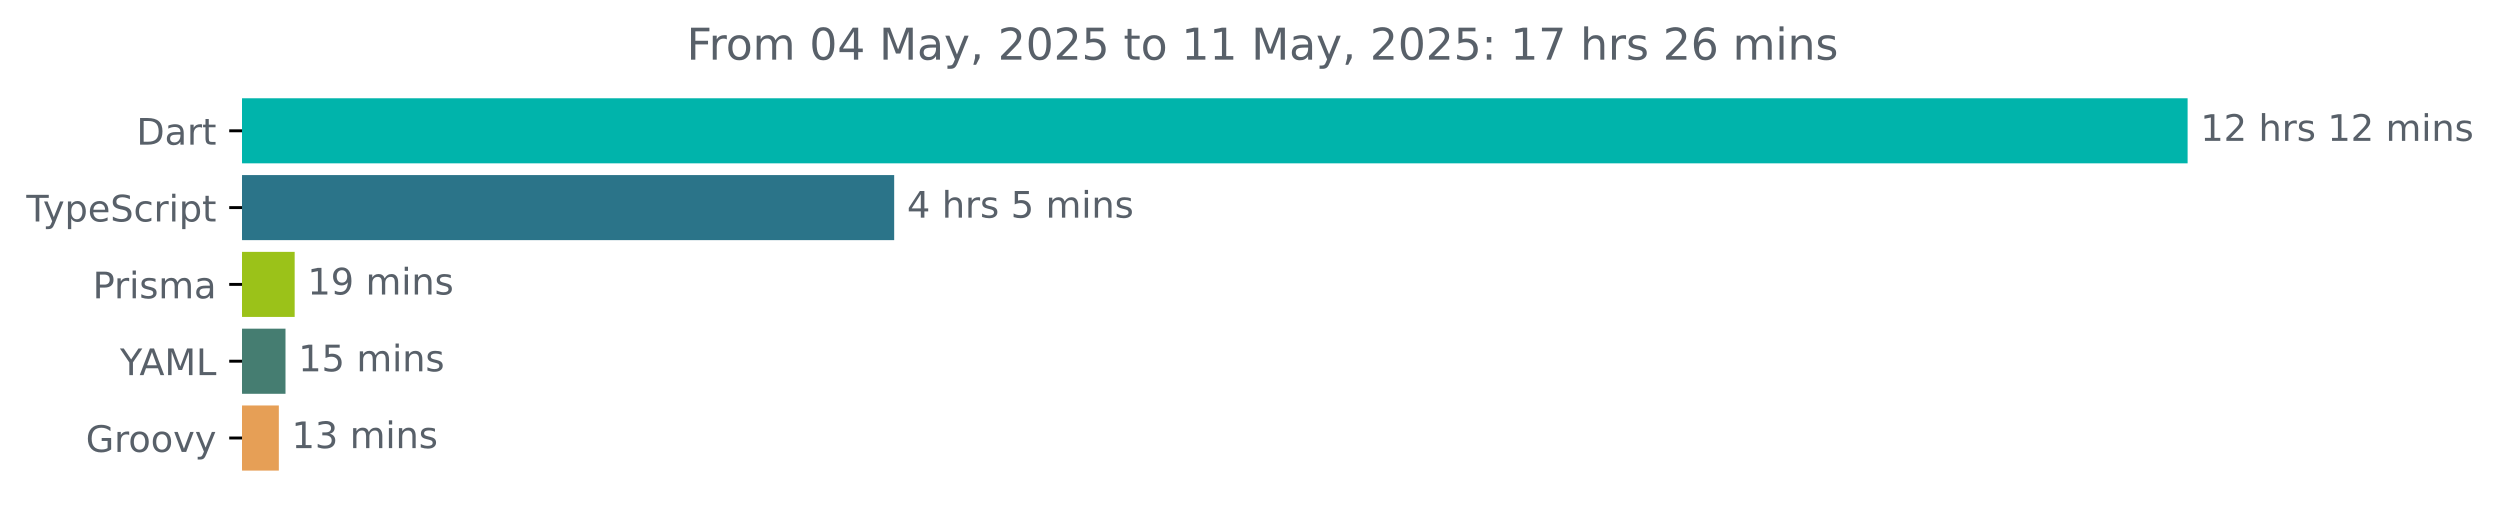
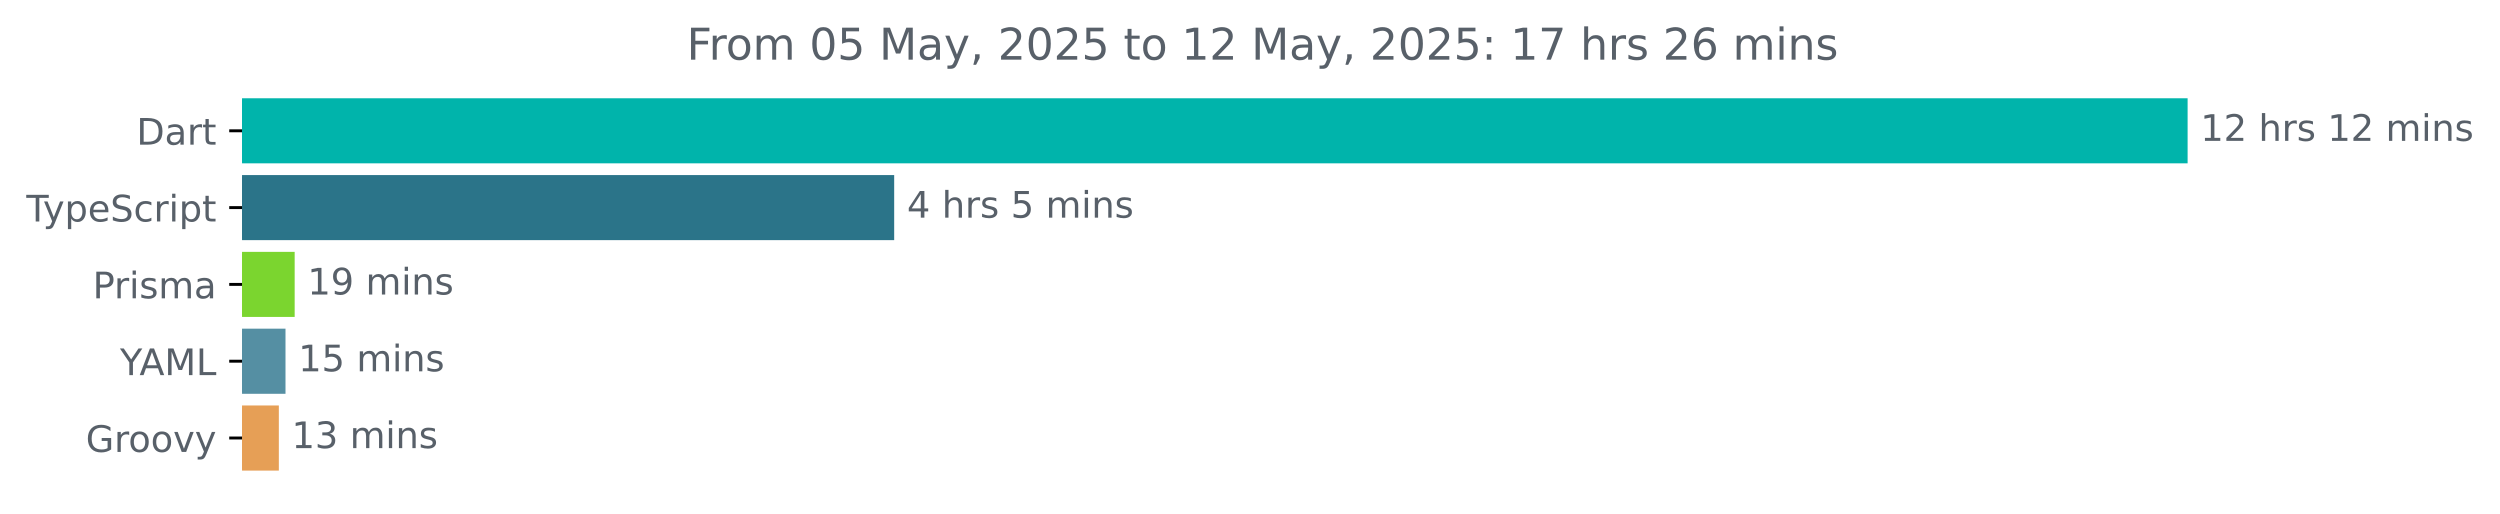
<svg xmlns="http://www.w3.org/2000/svg" xmlns:xlink="http://www.w3.org/1999/xlink" width="683.507pt" height="140.398pt" viewBox="0 0 683.507 140.398" version="1.1">
  <defs>
    <style type="text/css">*{stroke-linejoin: round; stroke-linecap: butt}</style>
  </defs>
  <g id="figure_1">
    <g id="patch_1">
      <path d="M -0 140.398  L 683.507 140.398  L 683.507 0  L -0 0  L -0 140.398  z " style="fill: none" />
    </g>
    <g id="axes_1">
      <g id="patch_2">
-         <path d="M 66.17 27.358  L 597.599 27.358  L 597.599 44.158  L 66.17 44.158  z " clip-path="url(#pd2a66dcfab)" style="fill: #00b4ab; stroke: #00b4ab; stroke-linejoin: miter" />
+         <path d="M 66.17 27.358  L 597.599 27.358  L 597.599 44.158  L 66.17 44.158  z " clip-path="url(#pfbf45b35d2)" style="fill: #00b4ab; stroke: #00b4ab; stroke-linejoin: miter" />
      </g>
      <g id="patch_3">
-         <path d="M 66.17 48.358  L 243.971 48.358  L 243.971 65.158  L 66.17 65.158  z " clip-path="url(#pd2a66dcfab)" style="fill: #2b7489; stroke: #2b7489; stroke-linejoin: miter" />
+         <path d="M 66.17 48.358  L 243.971 48.358  L 243.971 65.158  L 66.17 65.158  z " clip-path="url(#pfbf45b35d2)" style="fill: #2b7489; stroke: #2b7489; stroke-linejoin: miter" />
      </g>
      <g id="patch_4">
-         <path d="M 66.17 69.358  L 80.063 69.358  L 80.063 86.158  L 66.17 86.158  z " clip-path="url(#pd2a66dcfab)" style="fill: #9bc219; stroke: #9bc219; stroke-linejoin: miter" />
+         <path d="M 66.17 69.358  L 80.063 69.358  L 80.063 86.158  L 66.17 86.158  z " clip-path="url(#pfbf45b35d2)" style="fill: #7bd52f; stroke: #7bd52f; stroke-linejoin: miter" />
      </g>
      <g id="patch_5">
-         <path d="M 66.17 90.358  L 77.558 90.358  L 77.558 107.158  L 66.17 107.158  z " clip-path="url(#pd2a66dcfab)" style="fill: #457d71; stroke: #457d71; stroke-linejoin: miter" />
+         <path d="M 66.17 90.358  L 77.558 90.358  L 77.558 107.158  L 66.17 107.158  z " clip-path="url(#pfbf45b35d2)" style="fill: #558fa3; stroke: #558fa3; stroke-linejoin: miter" />
      </g>
      <g id="patch_6">
-         <path d="M 66.17 111.358  L 75.736 111.358  L 75.736 128.158  L 66.17 128.158  z " clip-path="url(#pd2a66dcfab)" style="fill: #e69f56; stroke: #e69f56; stroke-linejoin: miter" />
+         <path d="M 66.17 111.358  L 75.736 111.358  L 75.736 128.158  L 66.17 128.158  z " clip-path="url(#pfbf45b35d2)" style="fill: #e69f56; stroke: #e69f56; stroke-linejoin: miter" />
      </g>
      <g id="matplotlib.axis_1" />
      <g id="matplotlib.axis_2">
        <g id="ytick_1">
          <g id="line2d_1">
            <defs>
-               <path id="m14c8967481" d="M 0 0  L -3.5 0  " style="stroke: #000000; stroke-width: 0.8" />
+               <path id="mab371d6754" d="M 0 0  L -3.5 0  " style="stroke: #000000; stroke-width: 0.8" />
            </defs>
            <g>
-               <use xlink:href="#m14c8967481" x="66.17" y="35.758" style="stroke: #000000; stroke-width: 0.8" />
+               <use xlink:href="#mab371d6754" x="66.17" y="35.758" style="stroke: #000000; stroke-width: 0.8" />
            </g>
          </g>
          <g id="text_1">
            <g style="fill: #586069" transform="translate(37.31094 39.55734) scale(0.1 -0.1)">
              <defs>
                <path id="DejaVuSans-44" d="M 1259 4147  L 1259 519  L 2022 519  Q 2988 519 3436 956  Q 3884 1394 3884 2338  Q 3884 3275 3436 3711  Q 2988 4147 2022 4147  L 1259 4147  z M 628 4666  L 1925 4666  Q 3281 4666 3915 4102  Q 4550 3538 4550 2338  Q 4550 1131 3912 565  Q 3275 0 1925 0  L 628 0  L 628 4666  z " transform="scale(0.015625)" />
                <path id="DejaVuSans-61" d="M 2194 1759  Q 1497 1759 1228 1600  Q 959 1441 959 1056  Q 959 750 1161 570  Q 1363 391 1709 391  Q 2188 391 2477 730  Q 2766 1069 2766 1631  L 2766 1759  L 2194 1759  z M 3341 1997  L 3341 0  L 2766 0  L 2766 531  Q 2569 213 2275 61  Q 1981 -91 1556 -91  Q 1019 -91 701 211  Q 384 513 384 1019  Q 384 1609 779 1909  Q 1175 2209 1959 2209  L 2766 2209  L 2766 2266  Q 2766 2663 2505 2880  Q 2244 3097 1772 3097  Q 1472 3097 1187 3025  Q 903 2953 641 2809  L 641 3341  Q 956 3463 1253 3523  Q 1550 3584 1831 3584  Q 2591 3584 2966 3190  Q 3341 2797 3341 1997  z " transform="scale(0.015625)" />
                <path id="DejaVuSans-72" d="M 2631 2963  Q 2534 3019 2420 3045  Q 2306 3072 2169 3072  Q 1681 3072 1420 2755  Q 1159 2438 1159 1844  L 1159 0  L 581 0  L 581 3500  L 1159 3500  L 1159 2956  Q 1341 3275 1631 3429  Q 1922 3584 2338 3584  Q 2397 3584 2469 3576  Q 2541 3569 2628 3553  L 2631 2963  z " transform="scale(0.015625)" />
                <path id="DejaVuSans-74" d="M 1172 4494  L 1172 3500  L 2356 3500  L 2356 3053  L 1172 3053  L 1172 1153  Q 1172 725 1289 603  Q 1406 481 1766 481  L 2356 481  L 2356 0  L 1766 0  Q 1100 0 847 248  Q 594 497 594 1153  L 594 3053  L 172 3053  L 172 3500  L 594 3500  L 594 4494  L 1172 4494  z " transform="scale(0.015625)" />
              </defs>
              <use xlink:href="#DejaVuSans-44" />
              <use xlink:href="#DejaVuSans-61" x="77.002" />
              <use xlink:href="#DejaVuSans-72" x="138.281" />
              <use xlink:href="#DejaVuSans-74" x="179.395" />
            </g>
          </g>
        </g>
        <g id="ytick_2">
          <g id="line2d_2">
            <g>
-               <use xlink:href="#m14c8967481" x="66.17" y="56.758" style="stroke: #000000; stroke-width: 0.8" />
+               <use xlink:href="#mab371d6754" x="66.17" y="56.758" style="stroke: #000000; stroke-width: 0.8" />
            </g>
          </g>
          <g id="text_2">
            <g style="fill: #586069" transform="translate(7.2 60.55734) scale(0.1 -0.1)">
              <defs>
                <path id="DejaVuSans-54" d="M -19 4666  L 3928 4666  L 3928 4134  L 2272 4134  L 2272 0  L 1638 0  L 1638 4134  L -19 4134  L -19 4666  z " transform="scale(0.015625)" />
                <path id="DejaVuSans-79" d="M 2059 -325  Q 1816 -950 1584 -1140  Q 1353 -1331 966 -1331  L 506 -1331  L 506 -850  L 844 -850  Q 1081 -850 1212 -737  Q 1344 -625 1503 -206  L 1606 56  L 191 3500  L 800 3500  L 1894 763  L 2988 3500  L 3597 3500  L 2059 -325  z " transform="scale(0.015625)" />
                <path id="DejaVuSans-70" d="M 1159 525  L 1159 -1331  L 581 -1331  L 581 3500  L 1159 3500  L 1159 2969  Q 1341 3281 1617 3432  Q 1894 3584 2278 3584  Q 2916 3584 3314 3078  Q 3713 2572 3713 1747  Q 3713 922 3314 415  Q 2916 -91 2278 -91  Q 1894 -91 1617 61  Q 1341 213 1159 525  z M 3116 1747  Q 3116 2381 2855 2742  Q 2594 3103 2138 3103  Q 1681 3103 1420 2742  Q 1159 2381 1159 1747  Q 1159 1113 1420 752  Q 1681 391 2138 391  Q 2594 391 2855 752  Q 3116 1113 3116 1747  z " transform="scale(0.015625)" />
                <path id="DejaVuSans-65" d="M 3597 1894  L 3597 1613  L 953 1613  Q 991 1019 1311 708  Q 1631 397 2203 397  Q 2534 397 2845 478  Q 3156 559 3463 722  L 3463 178  Q 3153 47 2828 -22  Q 2503 -91 2169 -91  Q 1331 -91 842 396  Q 353 884 353 1716  Q 353 2575 817 3079  Q 1281 3584 2069 3584  Q 2775 3584 3186 3129  Q 3597 2675 3597 1894  z M 3022 2063  Q 3016 2534 2758 2815  Q 2500 3097 2075 3097  Q 1594 3097 1305 2825  Q 1016 2553 972 2059  L 3022 2063  z " transform="scale(0.015625)" />
                <path id="DejaVuSans-53" d="M 3425 4513  L 3425 3897  Q 3066 4069 2747 4153  Q 2428 4238 2131 4238  Q 1616 4238 1336 4038  Q 1056 3838 1056 3469  Q 1056 3159 1242 3001  Q 1428 2844 1947 2747  L 2328 2669  Q 3034 2534 3370 2195  Q 3706 1856 3706 1288  Q 3706 609 3251 259  Q 2797 -91 1919 -91  Q 1588 -91 1214 -16  Q 841 59 441 206  L 441 856  Q 825 641 1194 531  Q 1563 422 1919 422  Q 2459 422 2753 634  Q 3047 847 3047 1241  Q 3047 1584 2836 1778  Q 2625 1972 2144 2069  L 1759 2144  Q 1053 2284 737 2584  Q 422 2884 422 3419  Q 422 4038 858 4394  Q 1294 4750 2059 4750  Q 2388 4750 2728 4690  Q 3069 4631 3425 4513  z " transform="scale(0.015625)" />
                <path id="DejaVuSans-63" d="M 3122 3366  L 3122 2828  Q 2878 2963 2633 3030  Q 2388 3097 2138 3097  Q 1578 3097 1268 2742  Q 959 2388 959 1747  Q 959 1106 1268 751  Q 1578 397 2138 397  Q 2388 397 2633 464  Q 2878 531 3122 666  L 3122 134  Q 2881 22 2623 -34  Q 2366 -91 2075 -91  Q 1284 -91 818 406  Q 353 903 353 1747  Q 353 2603 823 3093  Q 1294 3584 2113 3584  Q 2378 3584 2631 3529  Q 2884 3475 3122 3366  z " transform="scale(0.015625)" />
                <path id="DejaVuSans-69" d="M 603 3500  L 1178 3500  L 1178 0  L 603 0  L 603 3500  z M 603 4863  L 1178 4863  L 1178 4134  L 603 4134  L 603 4863  z " transform="scale(0.015625)" />
              </defs>
              <use xlink:href="#DejaVuSans-54" />
              <use xlink:href="#DejaVuSans-79" x="45.459" />
              <use xlink:href="#DejaVuSans-70" x="104.639" />
              <use xlink:href="#DejaVuSans-65" x="168.115" />
              <use xlink:href="#DejaVuSans-53" x="229.639" />
              <use xlink:href="#DejaVuSans-63" x="293.115" />
              <use xlink:href="#DejaVuSans-72" x="348.096" />
              <use xlink:href="#DejaVuSans-69" x="389.209" />
              <use xlink:href="#DejaVuSans-70" x="416.992" />
              <use xlink:href="#DejaVuSans-74" x="480.469" />
            </g>
          </g>
        </g>
        <g id="ytick_3">
          <g id="line2d_3">
            <g>
-               <use xlink:href="#m14c8967481" x="66.17" y="77.758" style="stroke: #000000; stroke-width: 0.8" />
+               <use xlink:href="#mab371d6754" x="66.17" y="77.758" style="stroke: #000000; stroke-width: 0.8" />
            </g>
          </g>
          <g id="text_3">
            <g style="fill: #586069" transform="translate(25.34844 81.55734) scale(0.1 -0.1)">
              <defs>
                <path id="DejaVuSans-50" d="M 1259 4147  L 1259 2394  L 2053 2394  Q 2494 2394 2734 2622  Q 2975 2850 2975 3272  Q 2975 3691 2734 3919  Q 2494 4147 2053 4147  L 1259 4147  z M 628 4666  L 2053 4666  Q 2838 4666 3239 4311  Q 3641 3956 3641 3272  Q 3641 2581 3239 2228  Q 2838 1875 2053 1875  L 1259 1875  L 1259 0  L 628 0  L 628 4666  z " transform="scale(0.015625)" />
                <path id="DejaVuSans-73" d="M 2834 3397  L 2834 2853  Q 2591 2978 2328 3040  Q 2066 3103 1784 3103  Q 1356 3103 1142 2972  Q 928 2841 928 2578  Q 928 2378 1081 2264  Q 1234 2150 1697 2047  L 1894 2003  Q 2506 1872 2764 1633  Q 3022 1394 3022 966  Q 3022 478 2636 193  Q 2250 -91 1575 -91  Q 1294 -91 989 -36  Q 684 19 347 128  L 347 722  Q 666 556 975 473  Q 1284 391 1588 391  Q 1994 391 2212 530  Q 2431 669 2431 922  Q 2431 1156 2273 1281  Q 2116 1406 1581 1522  L 1381 1569  Q 847 1681 609 1914  Q 372 2147 372 2553  Q 372 3047 722 3315  Q 1072 3584 1716 3584  Q 2034 3584 2315 3537  Q 2597 3491 2834 3397  z " transform="scale(0.015625)" />
                <path id="DejaVuSans-6d" d="M 3328 2828  Q 3544 3216 3844 3400  Q 4144 3584 4550 3584  Q 5097 3584 5394 3201  Q 5691 2819 5691 2113  L 5691 0  L 5113 0  L 5113 2094  Q 5113 2597 4934 2840  Q 4756 3084 4391 3084  Q 3944 3084 3684 2787  Q 3425 2491 3425 1978  L 3425 0  L 2847 0  L 2847 2094  Q 2847 2600 2669 2842  Q 2491 3084 2119 3084  Q 1678 3084 1418 2786  Q 1159 2488 1159 1978  L 1159 0  L 581 0  L 581 3500  L 1159 3500  L 1159 2956  Q 1356 3278 1631 3431  Q 1906 3584 2284 3584  Q 2666 3584 2933 3390  Q 3200 3197 3328 2828  z " transform="scale(0.015625)" />
              </defs>
              <use xlink:href="#DejaVuSans-50" />
              <use xlink:href="#DejaVuSans-72" x="58.553" />
              <use xlink:href="#DejaVuSans-69" x="99.666" />
              <use xlink:href="#DejaVuSans-73" x="127.449" />
              <use xlink:href="#DejaVuSans-6d" x="179.549" />
              <use xlink:href="#DejaVuSans-61" x="276.961" />
            </g>
          </g>
        </g>
        <g id="ytick_4">
          <g id="line2d_4">
            <g>
-               <use xlink:href="#m14c8967481" x="66.17" y="98.758" style="stroke: #000000; stroke-width: 0.8" />
+               <use xlink:href="#mab371d6754" x="66.17" y="98.758" style="stroke: #000000; stroke-width: 0.8" />
            </g>
          </g>
          <g id="text_4">
            <g style="fill: #586069" transform="translate(32.79688 102.5573) scale(0.1 -0.1)">
              <defs>
                <path id="DejaVuSans-59" d="M -13 4666  L 666 4666  L 1959 2747  L 3244 4666  L 3922 4666  L 2272 2222  L 2272 0  L 1638 0  L 1638 2222  L -13 4666  z " transform="scale(0.015625)" />
                <path id="DejaVuSans-41" d="M 2188 4044  L 1331 1722  L 3047 1722  L 2188 4044  z M 1831 4666  L 2547 4666  L 4325 0  L 3669 0  L 3244 1197  L 1141 1197  L 716 0  L 50 0  L 1831 4666  z " transform="scale(0.015625)" />
                <path id="DejaVuSans-4d" d="M 628 4666  L 1569 4666  L 2759 1491  L 3956 4666  L 4897 4666  L 4897 0  L 4281 0  L 4281 4097  L 3078 897  L 2444 897  L 1241 4097  L 1241 0  L 628 0  L 628 4666  z " transform="scale(0.015625)" />
                <path id="DejaVuSans-4c" d="M 628 4666  L 1259 4666  L 1259 531  L 3531 531  L 3531 0  L 628 0  L 628 4666  z " transform="scale(0.015625)" />
              </defs>
              <use xlink:href="#DejaVuSans-59" />
              <use xlink:href="#DejaVuSans-41" x="53.334" />
              <use xlink:href="#DejaVuSans-4d" x="121.742" />
              <use xlink:href="#DejaVuSans-4c" x="208.021" />
            </g>
          </g>
        </g>
        <g id="ytick_5">
          <g id="line2d_5">
            <g>
-               <use xlink:href="#m14c8967481" x="66.17" y="119.758" style="stroke: #000000; stroke-width: 0.8" />
+               <use xlink:href="#mab371d6754" x="66.17" y="119.758" style="stroke: #000000; stroke-width: 0.8" />
            </g>
          </g>
          <g id="text_5">
            <g style="fill: #586069" transform="translate(23.46094 123.5573) scale(0.1 -0.1)">
              <defs>
                <path id="DejaVuSans-47" d="M 3809 666  L 3809 1919  L 2778 1919  L 2778 2438  L 4434 2438  L 4434 434  Q 4069 175 3628 42  Q 3188 -91 2688 -91  Q 1594 -91 976 548  Q 359 1188 359 2328  Q 359 3472 976 4111  Q 1594 4750 2688 4750  Q 3144 4750 3555 4637  Q 3966 4525 4313 4306  L 4313 3634  Q 3963 3931 3569 4081  Q 3175 4231 2741 4231  Q 1884 4231 1454 3753  Q 1025 3275 1025 2328  Q 1025 1384 1454 906  Q 1884 428 2741 428  Q 3075 428 3337 486  Q 3600 544 3809 666  z " transform="scale(0.015625)" />
                <path id="DejaVuSans-6f" d="M 1959 3097  Q 1497 3097 1228 2736  Q 959 2375 959 1747  Q 959 1119 1226 758  Q 1494 397 1959 397  Q 2419 397 2687 759  Q 2956 1122 2956 1747  Q 2956 2369 2687 2733  Q 2419 3097 1959 3097  z M 1959 3584  Q 2709 3584 3137 3096  Q 3566 2609 3566 1747  Q 3566 888 3137 398  Q 2709 -91 1959 -91  Q 1206 -91 779 398  Q 353 888 353 1747  Q 353 2609 779 3096  Q 1206 3584 1959 3584  z " transform="scale(0.015625)" />
                <path id="DejaVuSans-76" d="M 191 3500  L 800 3500  L 1894 563  L 2988 3500  L 3597 3500  L 2284 0  L 1503 0  L 191 3500  z " transform="scale(0.015625)" />
              </defs>
              <use xlink:href="#DejaVuSans-47" />
              <use xlink:href="#DejaVuSans-72" x="77.49" />
              <use xlink:href="#DejaVuSans-6f" x="116.354" />
              <use xlink:href="#DejaVuSans-6f" x="177.535" />
              <use xlink:href="#DejaVuSans-76" x="238.717" />
              <use xlink:href="#DejaVuSans-79" x="297.896" />
            </g>
          </g>
        </g>
      </g>
      <g id="text_6">
        <g style="fill: #586069" transform="translate(601.5989 38.5175) scale(0.1 -0.1)">
          <defs>
            <path id="DejaVuSans-31" d="M 794 531  L 1825 531  L 1825 4091  L 703 3866  L 703 4441  L 1819 4666  L 2450 4666  L 2450 531  L 3481 531  L 3481 0  L 794 0  L 794 531  z " transform="scale(0.015625)" />
            <path id="DejaVuSans-32" d="M 1228 531  L 3431 531  L 3431 0  L 469 0  L 469 531  Q 828 903 1448 1529  Q 2069 2156 2228 2338  Q 2531 2678 2651 2914  Q 2772 3150 2772 3378  Q 2772 3750 2511 3984  Q 2250 4219 1831 4219  Q 1534 4219 1204 4116  Q 875 4013 500 3803  L 500 4441  Q 881 4594 1212 4672  Q 1544 4750 1819 4750  Q 2544 4750 2975 4387  Q 3406 4025 3406 3419  Q 3406 3131 3298 2873  Q 3191 2616 2906 2266  Q 2828 2175 2409 1742  Q 1991 1309 1228 531  z " transform="scale(0.015625)" />
            <path id="DejaVuSans-20" transform="scale(0.015625)" />
            <path id="DejaVuSans-68" d="M 3513 2113  L 3513 0  L 2938 0  L 2938 2094  Q 2938 2591 2744 2837  Q 2550 3084 2163 3084  Q 1697 3084 1428 2787  Q 1159 2491 1159 1978  L 1159 0  L 581 0  L 581 4863  L 1159 4863  L 1159 2956  Q 1366 3272 1645 3428  Q 1925 3584 2291 3584  Q 2894 3584 3203 3211  Q 3513 2838 3513 2113  z " transform="scale(0.015625)" />
            <path id="DejaVuSans-6e" d="M 3513 2113  L 3513 0  L 2938 0  L 2938 2094  Q 2938 2591 2744 2837  Q 2550 3084 2163 3084  Q 1697 3084 1428 2787  Q 1159 2491 1159 1978  L 1159 0  L 581 0  L 581 3500  L 1159 3500  L 1159 2956  Q 1366 3272 1645 3428  Q 1925 3584 2291 3584  Q 2894 3584 3203 3211  Q 3513 2838 3513 2113  z " transform="scale(0.015625)" />
          </defs>
          <use xlink:href="#DejaVuSans-31" />
          <use xlink:href="#DejaVuSans-32" x="63.623" />
          <use xlink:href="#DejaVuSans-20" x="127.246" />
          <use xlink:href="#DejaVuSans-68" x="159.033" />
          <use xlink:href="#DejaVuSans-72" x="222.412" />
          <use xlink:href="#DejaVuSans-73" x="263.525" />
          <use xlink:href="#DejaVuSans-20" x="315.625" />
          <use xlink:href="#DejaVuSans-31" x="347.412" />
          <use xlink:href="#DejaVuSans-32" x="411.035" />
          <use xlink:href="#DejaVuSans-20" x="474.658" />
          <use xlink:href="#DejaVuSans-6d" x="506.445" />
          <use xlink:href="#DejaVuSans-69" x="603.857" />
          <use xlink:href="#DejaVuSans-6e" x="631.641" />
          <use xlink:href="#DejaVuSans-73" x="695.02" />
        </g>
      </g>
      <g id="text_7">
        <g style="fill: #586069" transform="translate(247.9711 59.5175) scale(0.1 -0.1)">
          <defs>
            <path id="DejaVuSans-34" d="M 2419 4116  L 825 1625  L 2419 1625  L 2419 4116  z M 2253 4666  L 3047 4666  L 3047 1625  L 3713 1625  L 3713 1100  L 3047 1100  L 3047 0  L 2419 0  L 2419 1100  L 313 1100  L 313 1709  L 2253 4666  z " transform="scale(0.015625)" />
            <path id="DejaVuSans-35" d="M 691 4666  L 3169 4666  L 3169 4134  L 1269 4134  L 1269 2991  Q 1406 3038 1543 3061  Q 1681 3084 1819 3084  Q 2600 3084 3056 2656  Q 3513 2228 3513 1497  Q 3513 744 3044 326  Q 2575 -91 1722 -91  Q 1428 -91 1123 -41  Q 819 9 494 109  L 494 744  Q 775 591 1075 516  Q 1375 441 1709 441  Q 2250 441 2565 725  Q 2881 1009 2881 1497  Q 2881 1984 2565 2268  Q 2250 2553 1709 2553  Q 1456 2553 1204 2497  Q 953 2441 691 2322  L 691 4666  z " transform="scale(0.015625)" />
          </defs>
          <use xlink:href="#DejaVuSans-34" />
          <use xlink:href="#DejaVuSans-20" x="63.623" />
          <use xlink:href="#DejaVuSans-68" x="95.41" />
          <use xlink:href="#DejaVuSans-72" x="158.789" />
          <use xlink:href="#DejaVuSans-73" x="199.902" />
          <use xlink:href="#DejaVuSans-20" x="252.002" />
          <use xlink:href="#DejaVuSans-35" x="283.789" />
          <use xlink:href="#DejaVuSans-20" x="347.412" />
          <use xlink:href="#DejaVuSans-6d" x="379.199" />
          <use xlink:href="#DejaVuSans-69" x="476.611" />
          <use xlink:href="#DejaVuSans-6e" x="504.395" />
          <use xlink:href="#DejaVuSans-73" x="567.773" />
        </g>
      </g>
      <g id="text_8">
        <g style="fill: #586069" transform="translate(84.06337 80.5175) scale(0.1 -0.1)">
          <defs>
            <path id="DejaVuSans-39" d="M 703 97  L 703 672  Q 941 559 1184 500  Q 1428 441 1663 441  Q 2288 441 2617 861  Q 2947 1281 2994 2138  Q 2813 1869 2534 1725  Q 2256 1581 1919 1581  Q 1219 1581 811 2004  Q 403 2428 403 3163  Q 403 3881 828 4315  Q 1253 4750 1959 4750  Q 2769 4750 3195 4129  Q 3622 3509 3622 2328  Q 3622 1225 3098 567  Q 2575 -91 1691 -91  Q 1453 -91 1209 -44  Q 966 3 703 97  z M 1959 2075  Q 2384 2075 2632 2365  Q 2881 2656 2881 3163  Q 2881 3666 2632 3958  Q 2384 4250 1959 4250  Q 1534 4250 1286 3958  Q 1038 3666 1038 3163  Q 1038 2656 1286 2365  Q 1534 2075 1959 2075  z " transform="scale(0.015625)" />
          </defs>
          <use xlink:href="#DejaVuSans-31" />
          <use xlink:href="#DejaVuSans-39" x="63.623" />
          <use xlink:href="#DejaVuSans-20" x="127.246" />
          <use xlink:href="#DejaVuSans-6d" x="159.033" />
          <use xlink:href="#DejaVuSans-69" x="256.445" />
          <use xlink:href="#DejaVuSans-6e" x="284.229" />
          <use xlink:href="#DejaVuSans-73" x="347.607" />
        </g>
      </g>
      <g id="text_9">
        <g style="fill: #586069" transform="translate(81.55807 101.5175) scale(0.1 -0.1)">
          <use xlink:href="#DejaVuSans-31" />
          <use xlink:href="#DejaVuSans-35" x="63.623" />
          <use xlink:href="#DejaVuSans-20" x="127.246" />
          <use xlink:href="#DejaVuSans-6d" x="159.033" />
          <use xlink:href="#DejaVuSans-69" x="256.445" />
          <use xlink:href="#DejaVuSans-6e" x="284.229" />
          <use xlink:href="#DejaVuSans-73" x="347.607" />
        </g>
      </g>
      <g id="text_10">
        <g style="fill: #586069" transform="translate(79.73603 122.5175) scale(0.1 -0.1)">
          <defs>
            <path id="DejaVuSans-33" d="M 2597 2516  Q 3050 2419 3304 2112  Q 3559 1806 3559 1356  Q 3559 666 3084 287  Q 2609 -91 1734 -91  Q 1441 -91 1130 -33  Q 819 25 488 141  L 488 750  Q 750 597 1062 519  Q 1375 441 1716 441  Q 2309 441 2620 675  Q 2931 909 2931 1356  Q 2931 1769 2642 2001  Q 2353 2234 1838 2234  L 1294 2234  L 1294 2753  L 1863 2753  Q 2328 2753 2575 2939  Q 2822 3125 2822 3475  Q 2822 3834 2567 4026  Q 2313 4219 1838 4219  Q 1578 4219 1281 4162  Q 984 4106 628 3988  L 628 4550  Q 988 4650 1302 4700  Q 1616 4750 1894 4750  Q 2613 4750 3031 4423  Q 3450 4097 3450 3541  Q 3450 3153 3228 2886  Q 3006 2619 2597 2516  z " transform="scale(0.015625)" />
          </defs>
          <use xlink:href="#DejaVuSans-31" />
          <use xlink:href="#DejaVuSans-33" x="63.623" />
          <use xlink:href="#DejaVuSans-20" x="127.246" />
          <use xlink:href="#DejaVuSans-6d" x="159.033" />
          <use xlink:href="#DejaVuSans-69" x="256.445" />
          <use xlink:href="#DejaVuSans-6e" x="284.229" />
          <use xlink:href="#DejaVuSans-73" x="347.607" />
        </g>
      </g>
      <g id="text_11">
        <g style="fill: #586069" transform="translate(187.7491 16.31812) scale(0.12 -0.12)">
          <defs>
            <path id="DejaVuSans-46" d="M 628 4666  L 3309 4666  L 3309 4134  L 1259 4134  L 1259 2759  L 3109 2759  L 3109 2228  L 1259 2228  L 1259 0  L 628 0  L 628 4666  z " transform="scale(0.015625)" />
            <path id="DejaVuSans-30" d="M 2034 4250  Q 1547 4250 1301 3770  Q 1056 3291 1056 2328  Q 1056 1369 1301 889  Q 1547 409 2034 409  Q 2525 409 2770 889  Q 3016 1369 3016 2328  Q 3016 3291 2770 3770  Q 2525 4250 2034 4250  z M 2034 4750  Q 2819 4750 3233 4129  Q 3647 3509 3647 2328  Q 3647 1150 3233 529  Q 2819 -91 2034 -91  Q 1250 -91 836 529  Q 422 1150 422 2328  Q 422 3509 836 4129  Q 1250 4750 2034 4750  z " transform="scale(0.015625)" />
            <path id="DejaVuSans-2c" d="M 750 794  L 1409 794  L 1409 256  L 897 -744  L 494 -744  L 750 256  L 750 794  z " transform="scale(0.015625)" />
            <path id="DejaVuSans-3a" d="M 750 794  L 1409 794  L 1409 0  L 750 0  L 750 794  z M 750 3309  L 1409 3309  L 1409 2516  L 750 2516  L 750 3309  z " transform="scale(0.015625)" />
            <path id="DejaVuSans-37" d="M 525 4666  L 3525 4666  L 3525 4397  L 1831 0  L 1172 0  L 2766 4134  L 525 4134  L 525 4666  z " transform="scale(0.015625)" />
            <path id="DejaVuSans-36" d="M 2113 2584  Q 1688 2584 1439 2293  Q 1191 2003 1191 1497  Q 1191 994 1439 701  Q 1688 409 2113 409  Q 2538 409 2786 701  Q 3034 994 3034 1497  Q 3034 2003 2786 2293  Q 2538 2584 2113 2584  z M 3366 4563  L 3366 3988  Q 3128 4100 2886 4159  Q 2644 4219 2406 4219  Q 1781 4219 1451 3797  Q 1122 3375 1075 2522  Q 1259 2794 1537 2939  Q 1816 3084 2150 3084  Q 2853 3084 3261 2657  Q 3669 2231 3669 1497  Q 3669 778 3244 343  Q 2819 -91 2113 -91  Q 1303 -91 875 529  Q 447 1150 447 2328  Q 447 3434 972 4092  Q 1497 4750 2381 4750  Q 2619 4750 2861 4703  Q 3103 4656 3366 4563  z " transform="scale(0.015625)" />
          </defs>
          <use xlink:href="#DejaVuSans-46" />
          <use xlink:href="#DejaVuSans-72" x="50.27" />
          <use xlink:href="#DejaVuSans-6f" x="89.133" />
          <use xlink:href="#DejaVuSans-6d" x="150.314" />
          <use xlink:href="#DejaVuSans-20" x="247.727" />
          <use xlink:href="#DejaVuSans-30" x="279.514" />
-           <use xlink:href="#DejaVuSans-34" x="343.137" />
+           <use xlink:href="#DejaVuSans-35" x="343.137" />
          <use xlink:href="#DejaVuSans-20" x="406.76" />
          <use xlink:href="#DejaVuSans-4d" x="438.547" />
          <use xlink:href="#DejaVuSans-61" x="524.826" />
          <use xlink:href="#DejaVuSans-79" x="586.105" />
          <use xlink:href="#DejaVuSans-2c" x="645.285" />
          <use xlink:href="#DejaVuSans-20" x="677.072" />
          <use xlink:href="#DejaVuSans-32" x="708.859" />
          <use xlink:href="#DejaVuSans-30" x="772.482" />
          <use xlink:href="#DejaVuSans-32" x="836.105" />
          <use xlink:href="#DejaVuSans-35" x="899.729" />
          <use xlink:href="#DejaVuSans-20" x="963.352" />
          <use xlink:href="#DejaVuSans-74" x="995.139" />
          <use xlink:href="#DejaVuSans-6f" x="1034.348" />
          <use xlink:href="#DejaVuSans-20" x="1095.529" />
          <use xlink:href="#DejaVuSans-31" x="1127.316" />
-           <use xlink:href="#DejaVuSans-31" x="1190.939" />
+           <use xlink:href="#DejaVuSans-32" x="1190.939" />
          <use xlink:href="#DejaVuSans-20" x="1254.562" />
          <use xlink:href="#DejaVuSans-4d" x="1286.35" />
          <use xlink:href="#DejaVuSans-61" x="1372.629" />
          <use xlink:href="#DejaVuSans-79" x="1433.908" />
          <use xlink:href="#DejaVuSans-2c" x="1493.088" />
          <use xlink:href="#DejaVuSans-20" x="1524.875" />
          <use xlink:href="#DejaVuSans-32" x="1556.662" />
          <use xlink:href="#DejaVuSans-30" x="1620.285" />
          <use xlink:href="#DejaVuSans-32" x="1683.908" />
          <use xlink:href="#DejaVuSans-35" x="1747.531" />
          <use xlink:href="#DejaVuSans-3a" x="1811.154" />
          <use xlink:href="#DejaVuSans-20" x="1844.846" />
          <use xlink:href="#DejaVuSans-31" x="1876.633" />
          <use xlink:href="#DejaVuSans-37" x="1940.256" />
          <use xlink:href="#DejaVuSans-20" x="2003.879" />
          <use xlink:href="#DejaVuSans-68" x="2035.666" />
          <use xlink:href="#DejaVuSans-72" x="2099.045" />
          <use xlink:href="#DejaVuSans-73" x="2140.158" />
          <use xlink:href="#DejaVuSans-20" x="2192.258" />
          <use xlink:href="#DejaVuSans-32" x="2224.045" />
          <use xlink:href="#DejaVuSans-36" x="2287.668" />
          <use xlink:href="#DejaVuSans-20" x="2351.291" />
          <use xlink:href="#DejaVuSans-6d" x="2383.078" />
          <use xlink:href="#DejaVuSans-69" x="2480.49" />
          <use xlink:href="#DejaVuSans-6e" x="2508.273" />
          <use xlink:href="#DejaVuSans-73" x="2571.652" />
        </g>
      </g>
    </g>
  </g>
  <defs>
-     <clipPath id="pd2a66dcfab">
+     <clipPath id="pfbf45b35d2">
      <rect x="66.17" y="22.318" width="558" height="110.88" />
    </clipPath>
  </defs>
</svg>
